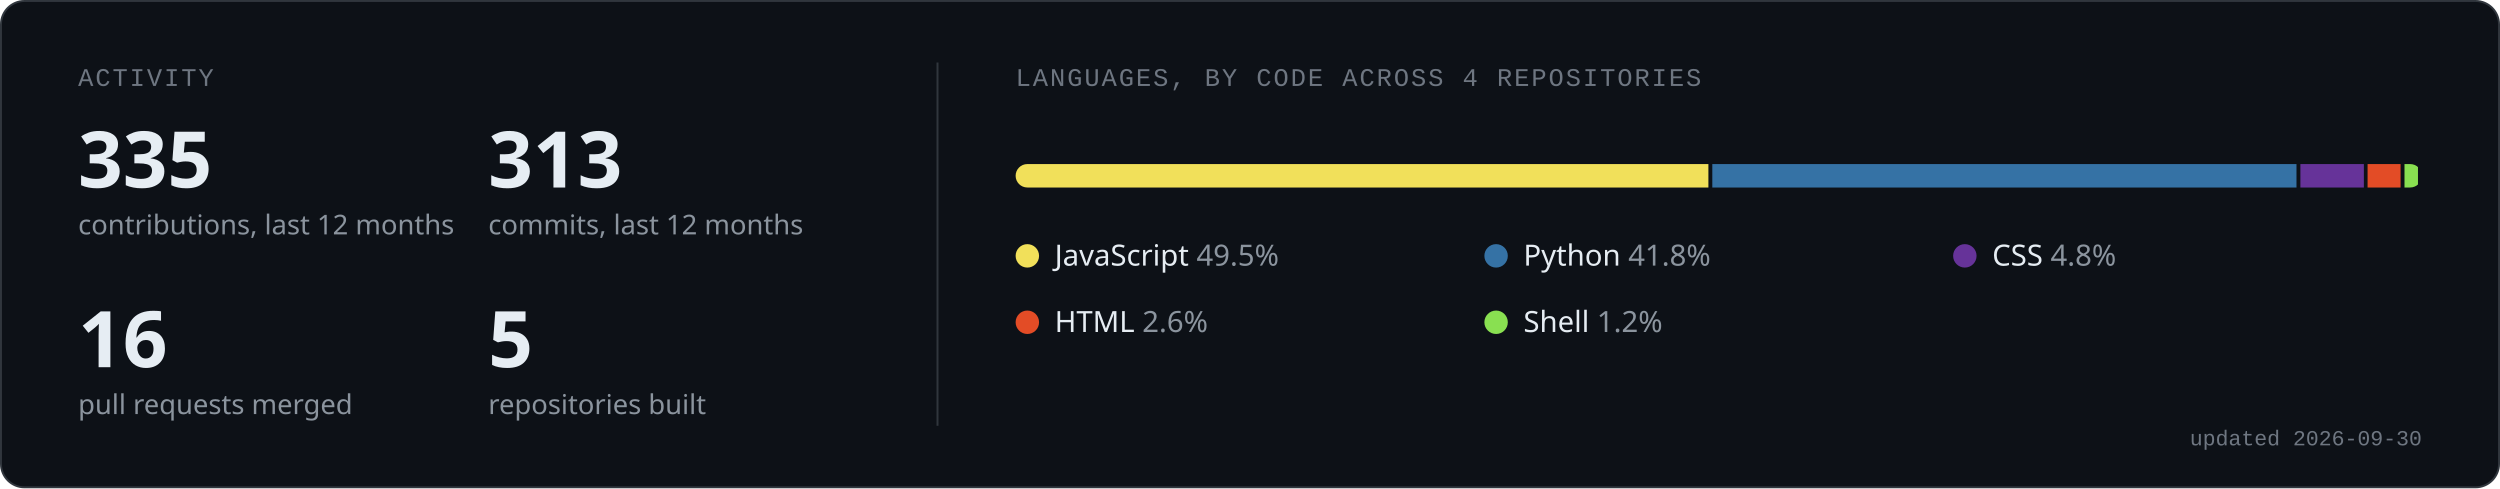
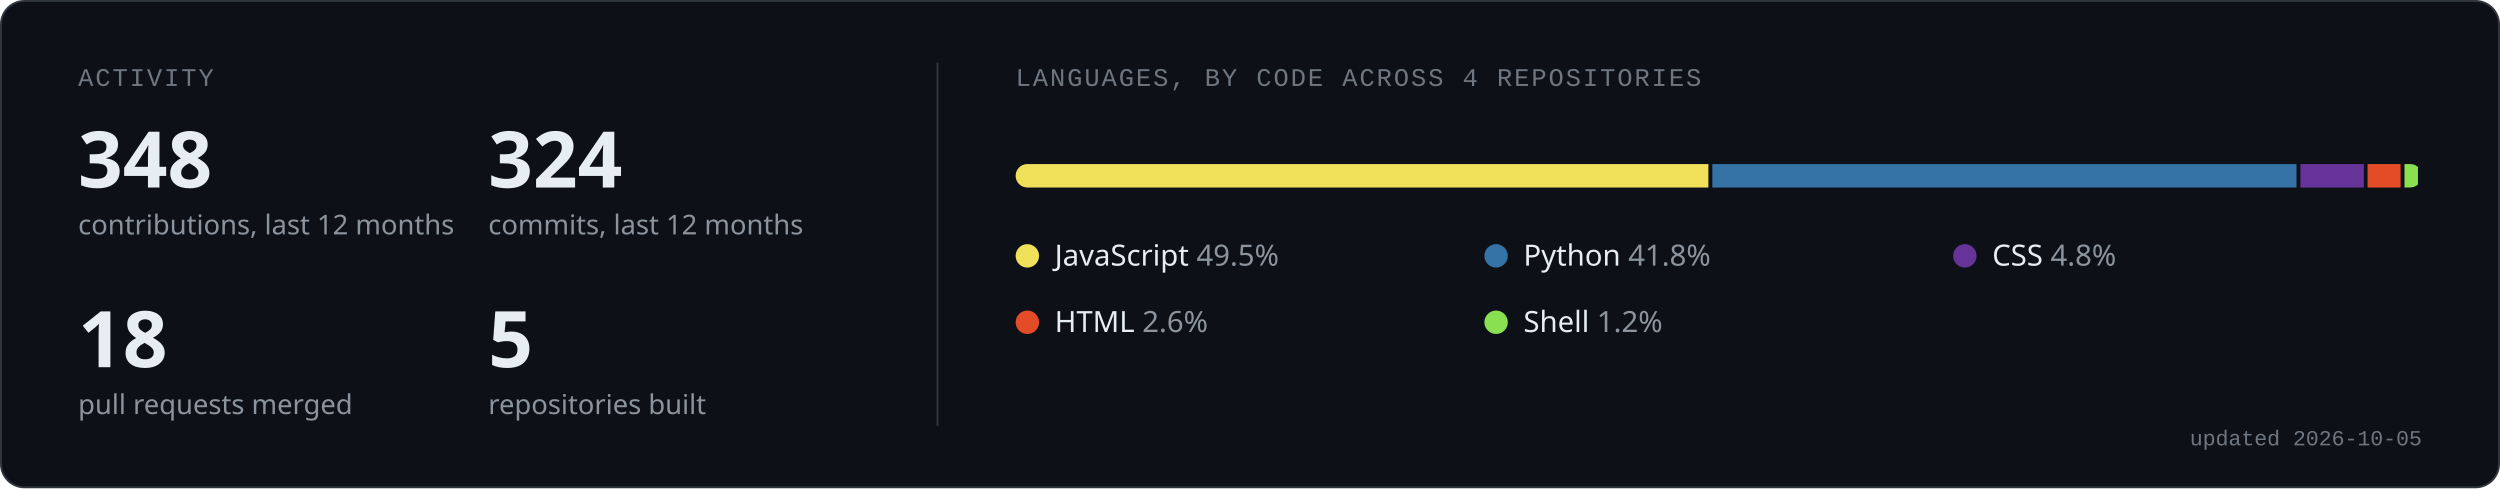
<svg xmlns="http://www.w3.org/2000/svg" width="1280" height="250" viewBox="0 0 1280 250" role="img" aria-labelledby="t d">
  <rect x="0.5" y="0.5" width="1279" height="249" rx="12" fill="#0d1117" stroke="#30363d" />
  <text x="40" y="44" font-family="ui-monospace, SFMono-Regular, 'SF Mono', Menlo, Consolas, 'Liberation Mono', monospace" font-size="13" fill="#6e7681" letter-spacing="1">ACTIVITY</text>
  <line x1="480" y1="32" x2="480" y2="218" stroke="#30363d" />
-   <text x="40" y="96" font-family="-apple-system, BlinkMacSystemFont, 'Segoe UI', 'Noto Sans', Helvetica, Arial, sans-serif" font-size="40" font-weight="600" fill="#e6edf3">335</text>
+   <text x="40" y="96" font-family="-apple-system, BlinkMacSystemFont, 'Segoe UI', 'Noto Sans', Helvetica, Arial, sans-serif" font-size="40" font-weight="600" fill="#e6edf3">348</text>
  <text x="40" y="120" font-family="-apple-system, BlinkMacSystemFont, 'Segoe UI', 'Noto Sans', Helvetica, Arial, sans-serif" font-size="14" fill="#8b949e">contributions, last 12 months</text>
-   <text x="250" y="96" font-family="-apple-system, BlinkMacSystemFont, 'Segoe UI', 'Noto Sans', Helvetica, Arial, sans-serif" font-size="40" font-weight="600" fill="#e6edf3">313</text>
+   <text x="250" y="96" font-family="-apple-system, BlinkMacSystemFont, 'Segoe UI', 'Noto Sans', Helvetica, Arial, sans-serif" font-size="40" font-weight="600" fill="#e6edf3">324</text>
  <text x="250" y="120" font-family="-apple-system, BlinkMacSystemFont, 'Segoe UI', 'Noto Sans', Helvetica, Arial, sans-serif" font-size="14" fill="#8b949e">commits, last 12 months</text>
-   <text x="40" y="188" font-family="-apple-system, BlinkMacSystemFont, 'Segoe UI', 'Noto Sans', Helvetica, Arial, sans-serif" font-size="40" font-weight="600" fill="#e6edf3">16</text>
+   <text x="40" y="188" font-family="-apple-system, BlinkMacSystemFont, 'Segoe UI', 'Noto Sans', Helvetica, Arial, sans-serif" font-size="40" font-weight="600" fill="#e6edf3">18</text>
  <text x="40" y="212" font-family="-apple-system, BlinkMacSystemFont, 'Segoe UI', 'Noto Sans', Helvetica, Arial, sans-serif" font-size="14" fill="#8b949e">pull requests merged</text>
  <text x="250" y="188" font-family="-apple-system, BlinkMacSystemFont, 'Segoe UI', 'Noto Sans', Helvetica, Arial, sans-serif" font-size="40" font-weight="600" fill="#e6edf3">5</text>
  <text x="250" y="212" font-family="-apple-system, BlinkMacSystemFont, 'Segoe UI', 'Noto Sans', Helvetica, Arial, sans-serif" font-size="14" fill="#8b949e">repositories built</text>
  <text x="520" y="44" font-family="ui-monospace, SFMono-Regular, 'SF Mono', Menlo, Consolas, 'Liberation Mono', monospace" font-size="13" fill="#6e7681" letter-spacing="1">LANGUAGES, BY CODE ACROSS 4 REPOSITORIES</text>
  <clipPath id="bar">
    <rect x="520" y="84" width="720" height="12" rx="6" />
  </clipPath>
  <g clip-path="url(#bar)">
    <rect x="520.0" y="84" width="354.7" height="12" fill="#f1e05a" />
    <rect x="876.7" y="84" width="299.1" height="12" fill="#3572A5" />
    <rect x="1177.8" y="84" width="32.5" height="12" fill="#663399" />
    <rect x="1212.2" y="84" width="16.9" height="12" fill="#e34c26" />
    <rect x="1231.1" y="84" width="6.9" height="12" fill="#89e051" />
  </g>
  <circle cx="526" cy="131" r="6" fill="#f1e05a" />
  <text x="540" y="136" font-family="-apple-system, BlinkMacSystemFont, 'Segoe UI', 'Noto Sans', Helvetica, Arial, sans-serif" font-size="15" fill="#e6edf3">JavaScript <tspan fill="#8b949e">49.5%</tspan>
  </text>
  <circle cx="766" cy="131" r="6" fill="#3572A5" />
  <text x="780" y="136" font-family="-apple-system, BlinkMacSystemFont, 'Segoe UI', 'Noto Sans', Helvetica, Arial, sans-serif" font-size="15" fill="#e6edf3">Python <tspan fill="#8b949e">41.8%</tspan>
  </text>
  <circle cx="1006" cy="131" r="6" fill="#663399" />
  <text x="1020" y="136" font-family="-apple-system, BlinkMacSystemFont, 'Segoe UI', 'Noto Sans', Helvetica, Arial, sans-serif" font-size="15" fill="#e6edf3">CSS <tspan fill="#8b949e">4.8%</tspan>
  </text>
  <circle cx="526" cy="165" r="6" fill="#e34c26" />
  <text x="540" y="170" font-family="-apple-system, BlinkMacSystemFont, 'Segoe UI', 'Noto Sans', Helvetica, Arial, sans-serif" font-size="15" fill="#e6edf3">HTML <tspan fill="#8b949e">2.6%</tspan>
  </text>
  <circle cx="766" cy="165" r="6" fill="#89e051" />
  <text x="780" y="170" font-family="-apple-system, BlinkMacSystemFont, 'Segoe UI', 'Noto Sans', Helvetica, Arial, sans-serif" font-size="15" fill="#e6edf3">Shell <tspan fill="#8b949e">1.2%</tspan>
  </text>
-   <text x="1240" y="228" text-anchor="end" font-family="ui-monospace, SFMono-Regular, 'SF Mono', Menlo, Consolas, 'Liberation Mono', monospace" font-size="11" fill="#6e7681">updated 2026-09-30</text>
+   <text x="1240" y="228" text-anchor="end" font-family="ui-monospace, SFMono-Regular, 'SF Mono', Menlo, Consolas, 'Liberation Mono', monospace" font-size="11" fill="#6e7681">updated 2026-10-05</text>
</svg>
